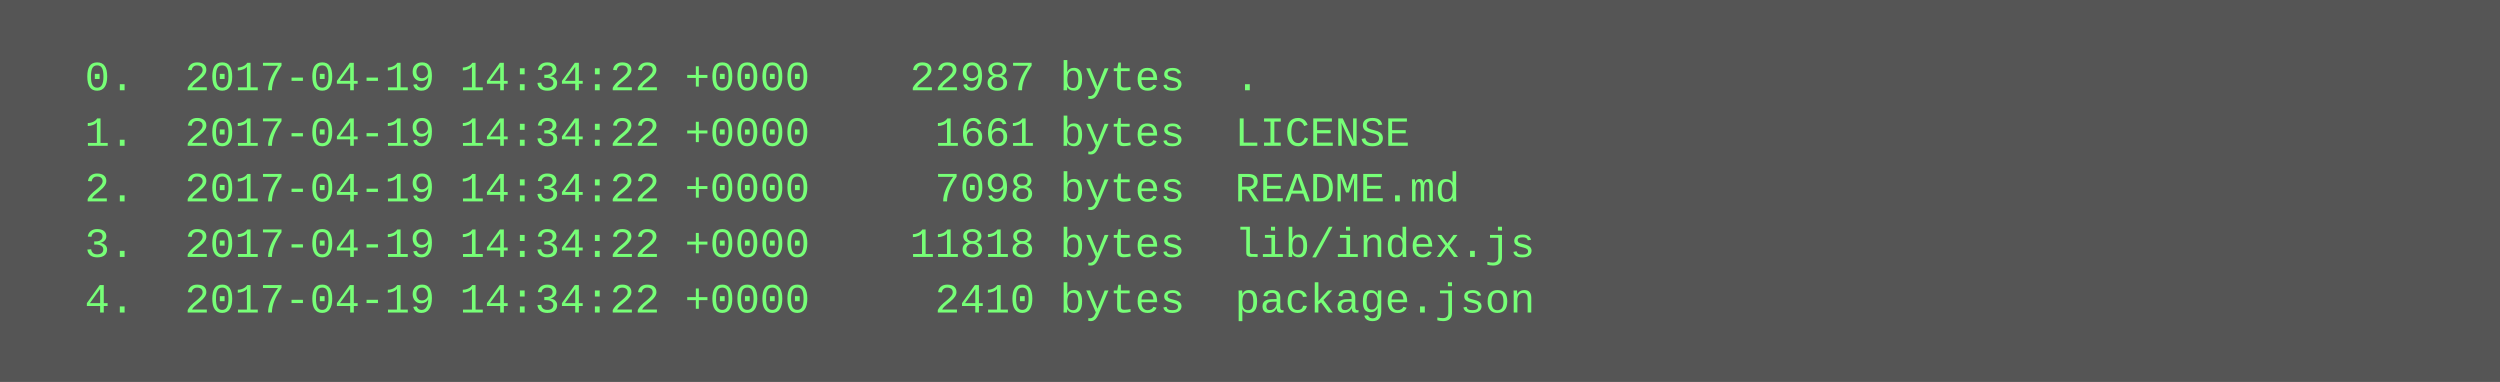
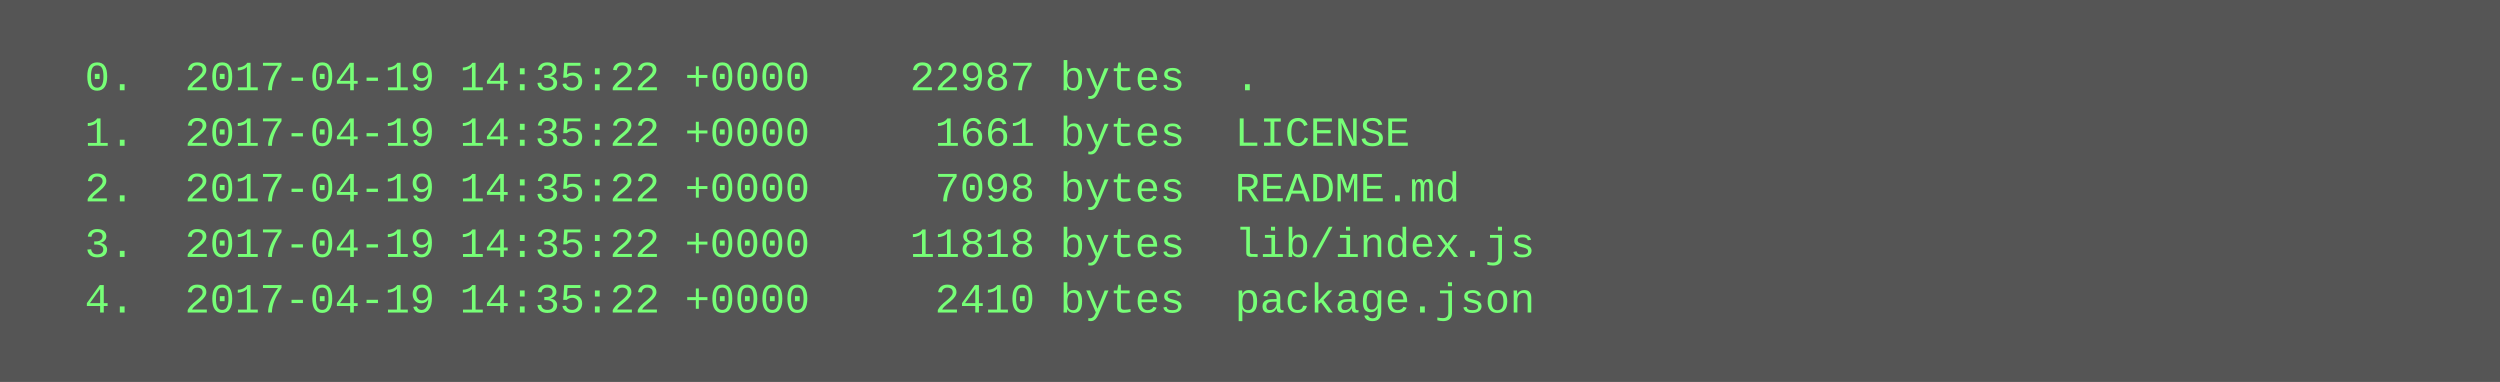
<svg xmlns="http://www.w3.org/2000/svg" height="110" width="720">
  <rect height="110" fill="#555" width="720" />
  <text fill="#7f7" font-family="Courier New" font-size="12" xml:space="preserve">
-     <tspan x="10" y="26">  0.  2017-04-19 14:34:22 +0000    22987 bytes  .</tspan>
-     <tspan x="10" y="42">  1.  2017-04-19 14:34:22 +0000     1661 bytes  LICENSE</tspan>
-     <tspan x="10" y="58">  2.  2017-04-19 14:34:22 +0000     7098 bytes  README.md</tspan>
-     <tspan x="10" y="74">  3.  2017-04-19 14:34:22 +0000    11818 bytes  lib/index.js</tspan>
-     <tspan x="10" y="90">  4.  2017-04-19 14:34:22 +0000     2410 bytes  package.json</tspan>
+     <tspan x="10" y="26">  0.  2017-04-19 14:35:22 +0000    22987 bytes  .</tspan>
+     <tspan x="10" y="42">  1.  2017-04-19 14:35:22 +0000     1661 bytes  LICENSE</tspan>
+     <tspan x="10" y="58">  2.  2017-04-19 14:35:22 +0000     7098 bytes  README.md</tspan>
+     <tspan x="10" y="74">  3.  2017-04-19 14:35:22 +0000    11818 bytes  lib/index.js</tspan>
+     <tspan x="10" y="90">  4.  2017-04-19 14:35:22 +0000     2410 bytes  package.json</tspan>
  </text>
</svg>
